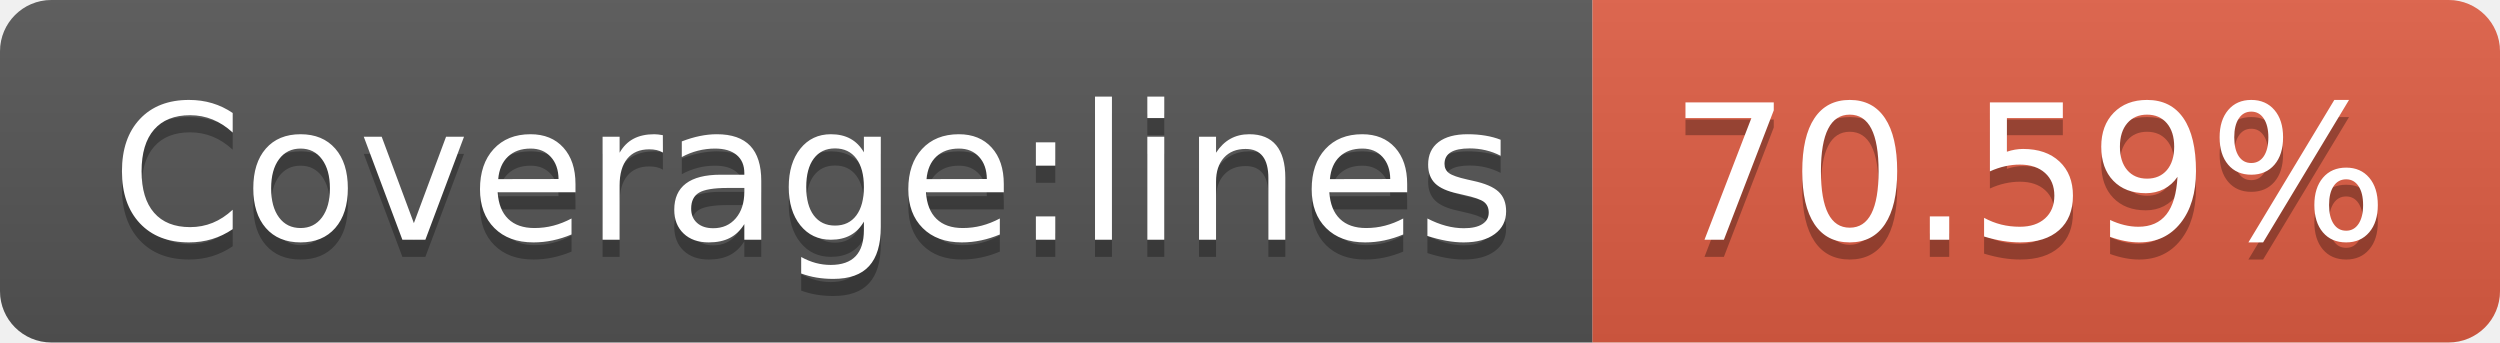
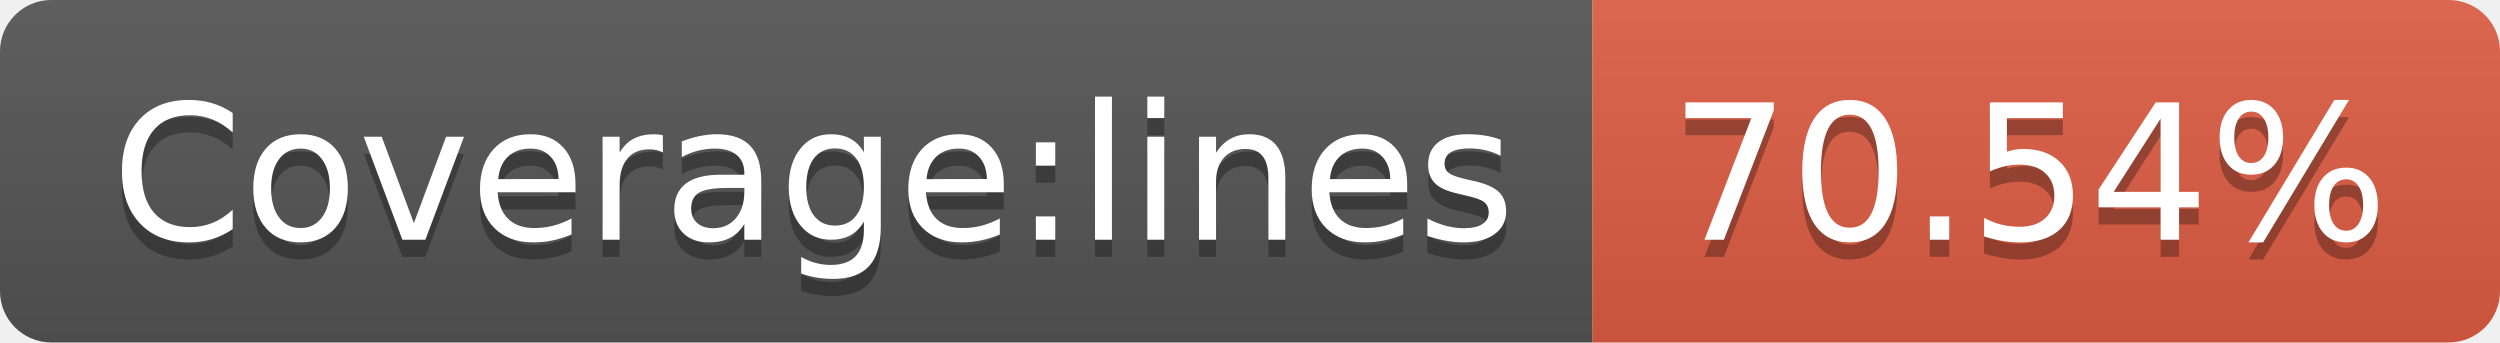
- <svg xmlns="http://www.w3.org/2000/svg" width="146" height="20" role="img" aria-label="Coverage:lines: 70.59%">
+ <svg xmlns="http://www.w3.org/2000/svg" width="146" height="20" role="img" aria-label="Coverage:lines: 70.54%">
  <linearGradient id="s" x2="0" y2="100%">
    <stop offset="0" stop-color="#bbb" stop-opacity=".1" />
    <stop offset="1" stop-opacity=".1" />
  </linearGradient>
  <clipPath id="r">
    <rect width="146" height="20" rx="3" fill="#fff" />
  </clipPath>
  <g clip-path="url(#r)">
    <rect width="93" height="20" fill="#555" />
    <rect x="93" width="53" height="20" fill="#e05d44" />
    <rect width="146" height="20" fill="url(#s)" />
  </g>
  <g fill="#fff" text-anchor="middle" font-family="Verdana,Geneva,DejaVu Sans,sans-serif" text-rendering="geometricPrecision" font-size="110">
    <text aria-hidden="true" x="475" y="150" fill="#010101" fill-opacity=".3" transform="scale(.1)" textLength="830">Coverage:lines</text>
    <text x="475" y="140" transform="scale(.1)" fill="#fff" textLength="830">Coverage:lines</text>
-     <text aria-hidden="true" x="1185" y="150" fill="#010101" fill-opacity=".3" transform="scale(.1)" textLength="430">70.59%</text>
-     <text x="1185" y="140" transform="scale(.1)" fill="#fff" textLength="430">70.59%</text>
+     <text aria-hidden="true" x="1185" y="150" fill="#010101" fill-opacity=".3" transform="scale(.1)" textLength="430">70.54%</text>
+     <text x="1185" y="140" transform="scale(.1)" fill="#fff" textLength="430">70.54%</text>
  </g>
</svg>
